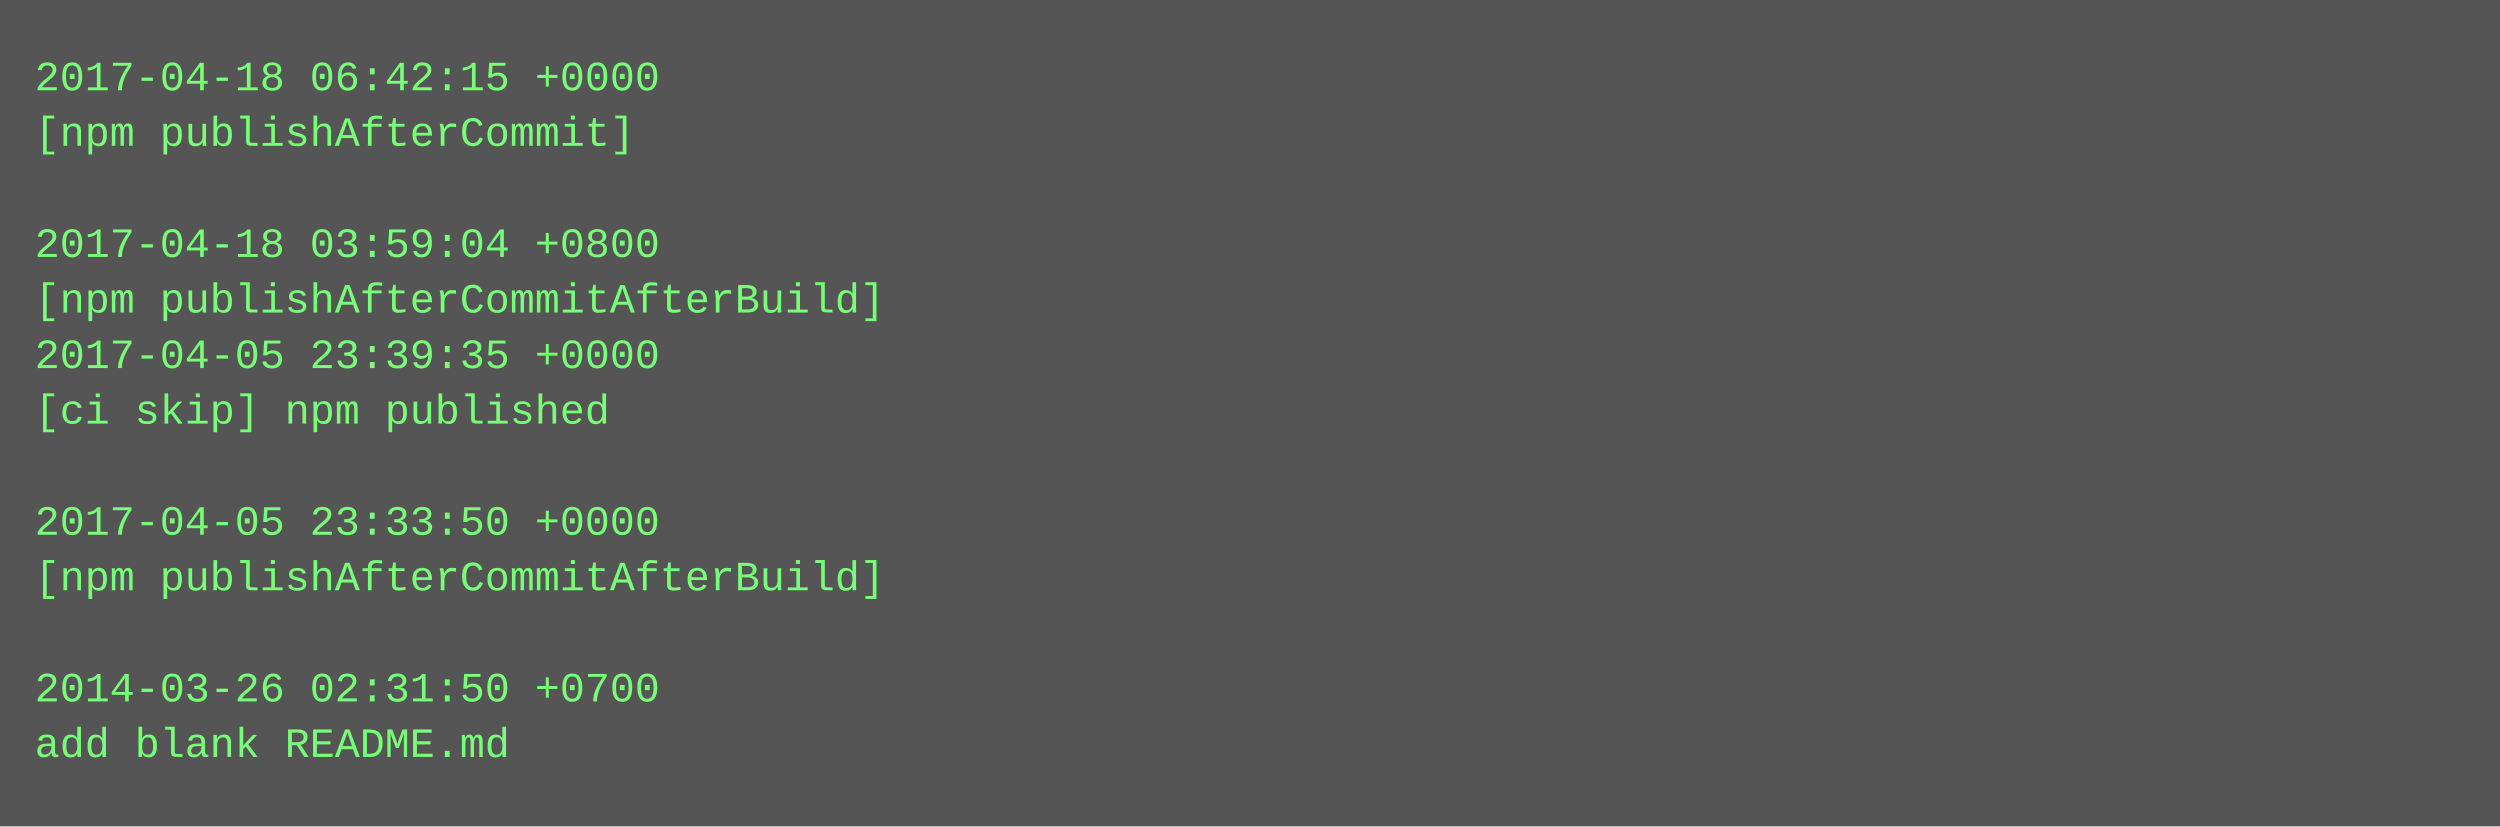
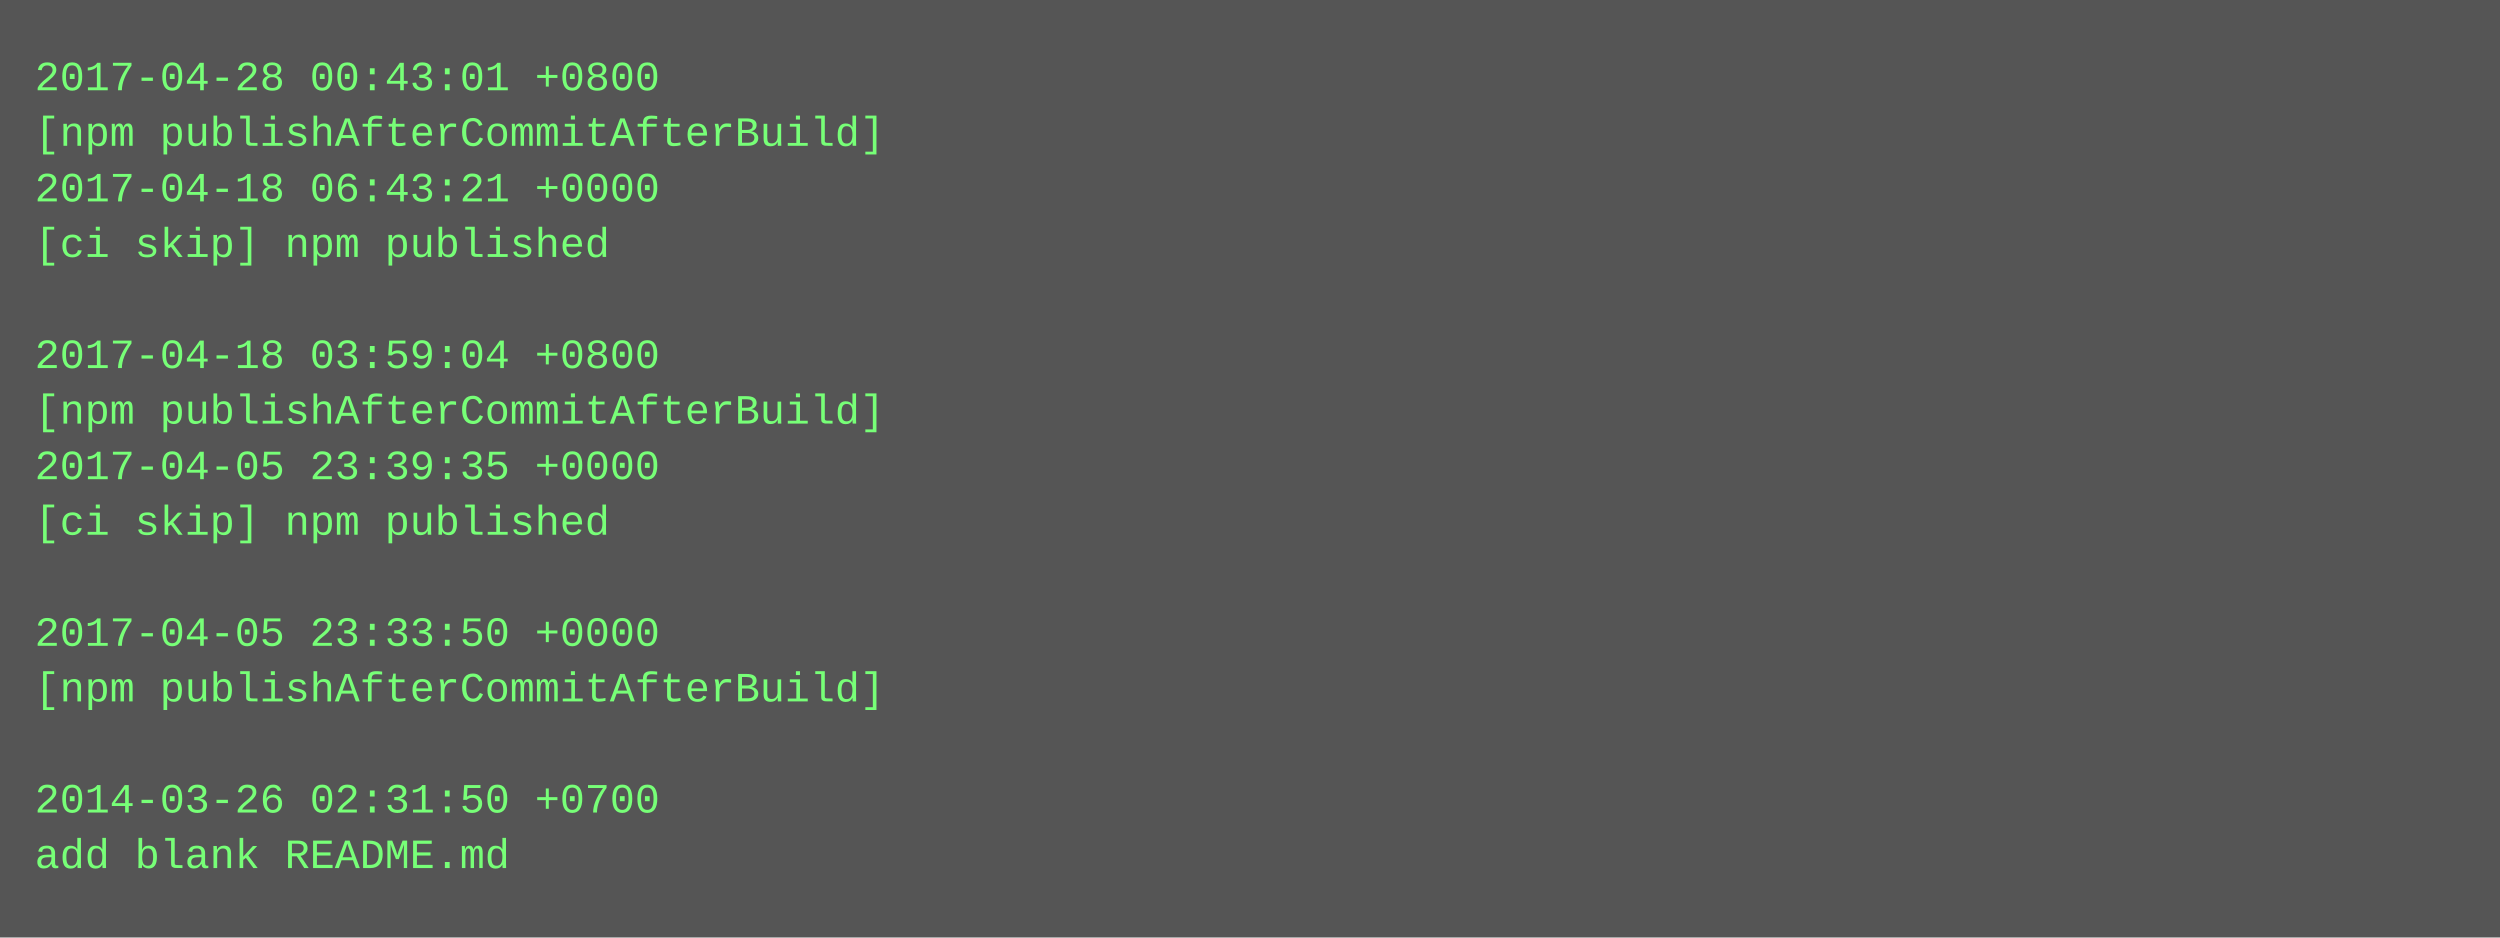
- <svg xmlns="http://www.w3.org/2000/svg" height="238" width="720">
-   <rect height="238" fill="#555" width="720" />
+ <svg xmlns="http://www.w3.org/2000/svg" height="270" width="720">
+   <rect height="270" fill="#555" width="720" />
  <text fill="#7f7" font-family="Courier New" font-size="12" xml:space="preserve">
-     <tspan x="10" y="26">2017-04-18 06:42:15 +0000</tspan>
-     <tspan x="10" y="42">[npm publishAfterCommit]</tspan>
-     <tspan x="10" y="58" />
-     <tspan x="10" y="74">2017-04-18 03:59:04 +0800</tspan>
-     <tspan x="10" y="90">[npm publishAfterCommitAfterBuild]</tspan>
-     <tspan x="10" y="106">2017-04-05 23:39:35 +0000</tspan>
-     <tspan x="10" y="122">[ci skip] npm published</tspan>
-     <tspan x="10" y="138" />
-     <tspan x="10" y="154">2017-04-05 23:33:50 +0000</tspan>
-     <tspan x="10" y="170">[npm publishAfterCommitAfterBuild]</tspan>
-     <tspan x="10" y="186" />
-     <tspan x="10" y="202">2014-03-26 02:31:50 +0700</tspan>
-     <tspan x="10" y="218">add blank README.md</tspan>
+     <tspan x="10" y="26">2017-04-28 00:43:01 +0800</tspan>
+     <tspan x="10" y="42">[npm publishAfterCommitAfterBuild]</tspan>
+     <tspan x="10" y="58">2017-04-18 06:43:21 +0000</tspan>
+     <tspan x="10" y="74">[ci skip] npm published</tspan>
+     <tspan x="10" y="90" />
+     <tspan x="10" y="106">2017-04-18 03:59:04 +0800</tspan>
+     <tspan x="10" y="122">[npm publishAfterCommitAfterBuild]</tspan>
+     <tspan x="10" y="138">2017-04-05 23:39:35 +0000</tspan>
+     <tspan x="10" y="154">[ci skip] npm published</tspan>
+     <tspan x="10" y="170" />
+     <tspan x="10" y="186">2017-04-05 23:33:50 +0000</tspan>
+     <tspan x="10" y="202">[npm publishAfterCommitAfterBuild]</tspan>
+     <tspan x="10" y="218" />
+     <tspan x="10" y="234">2014-03-26 02:31:50 +0700</tspan>
+     <tspan x="10" y="250">add blank README.md</tspan>
  </text>
</svg>
